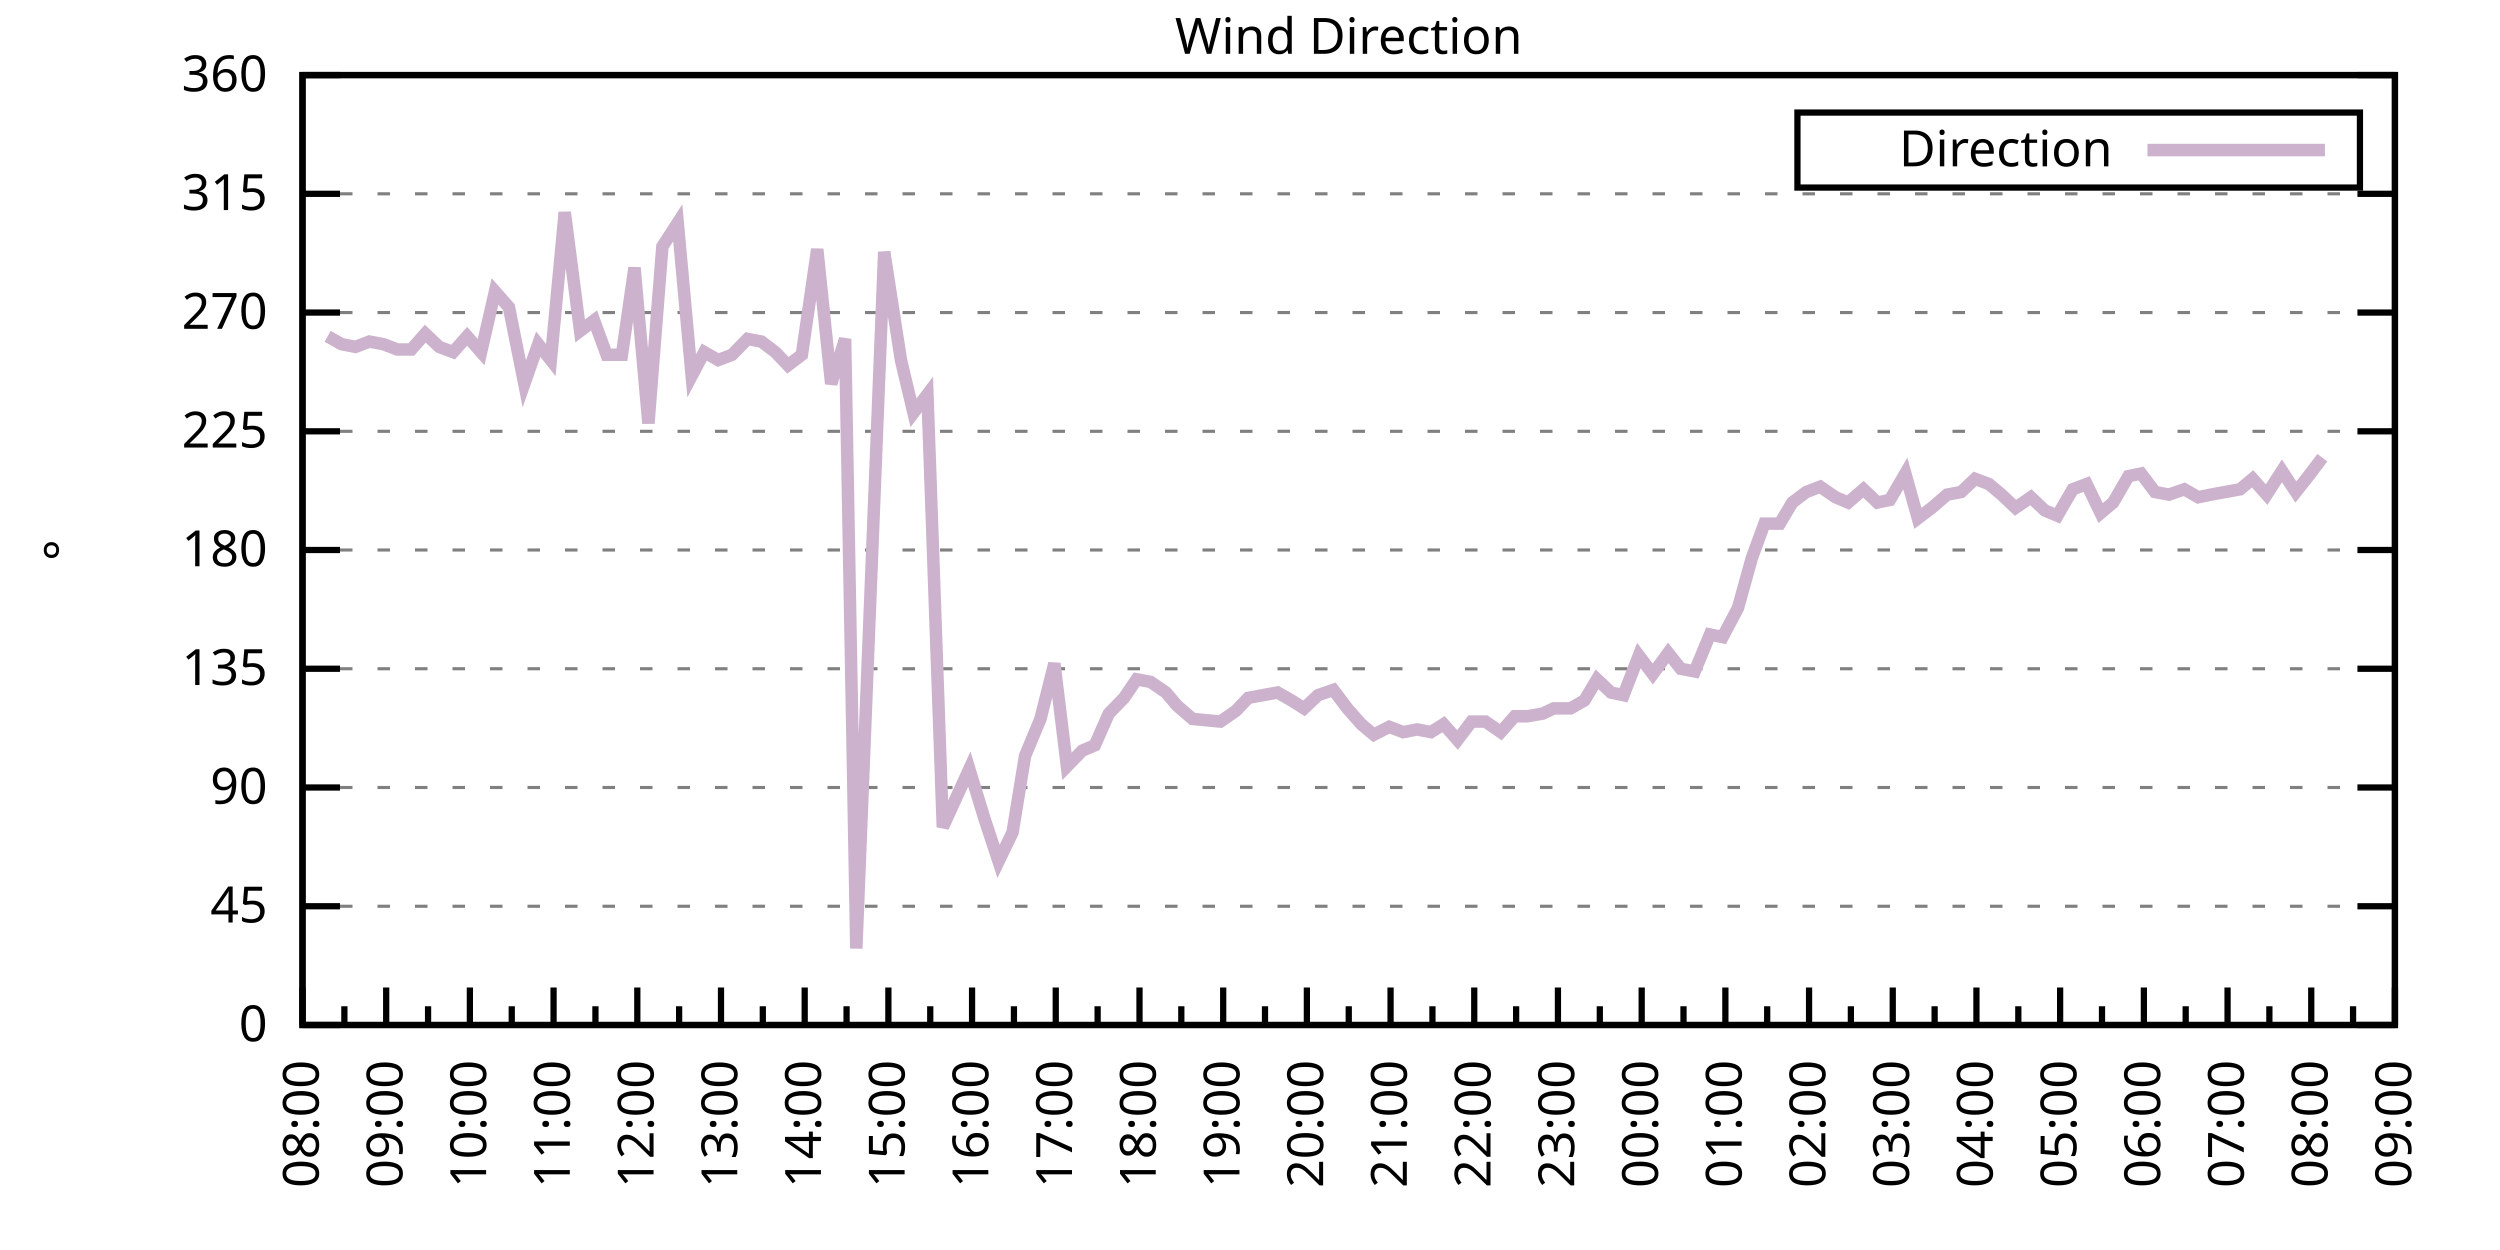
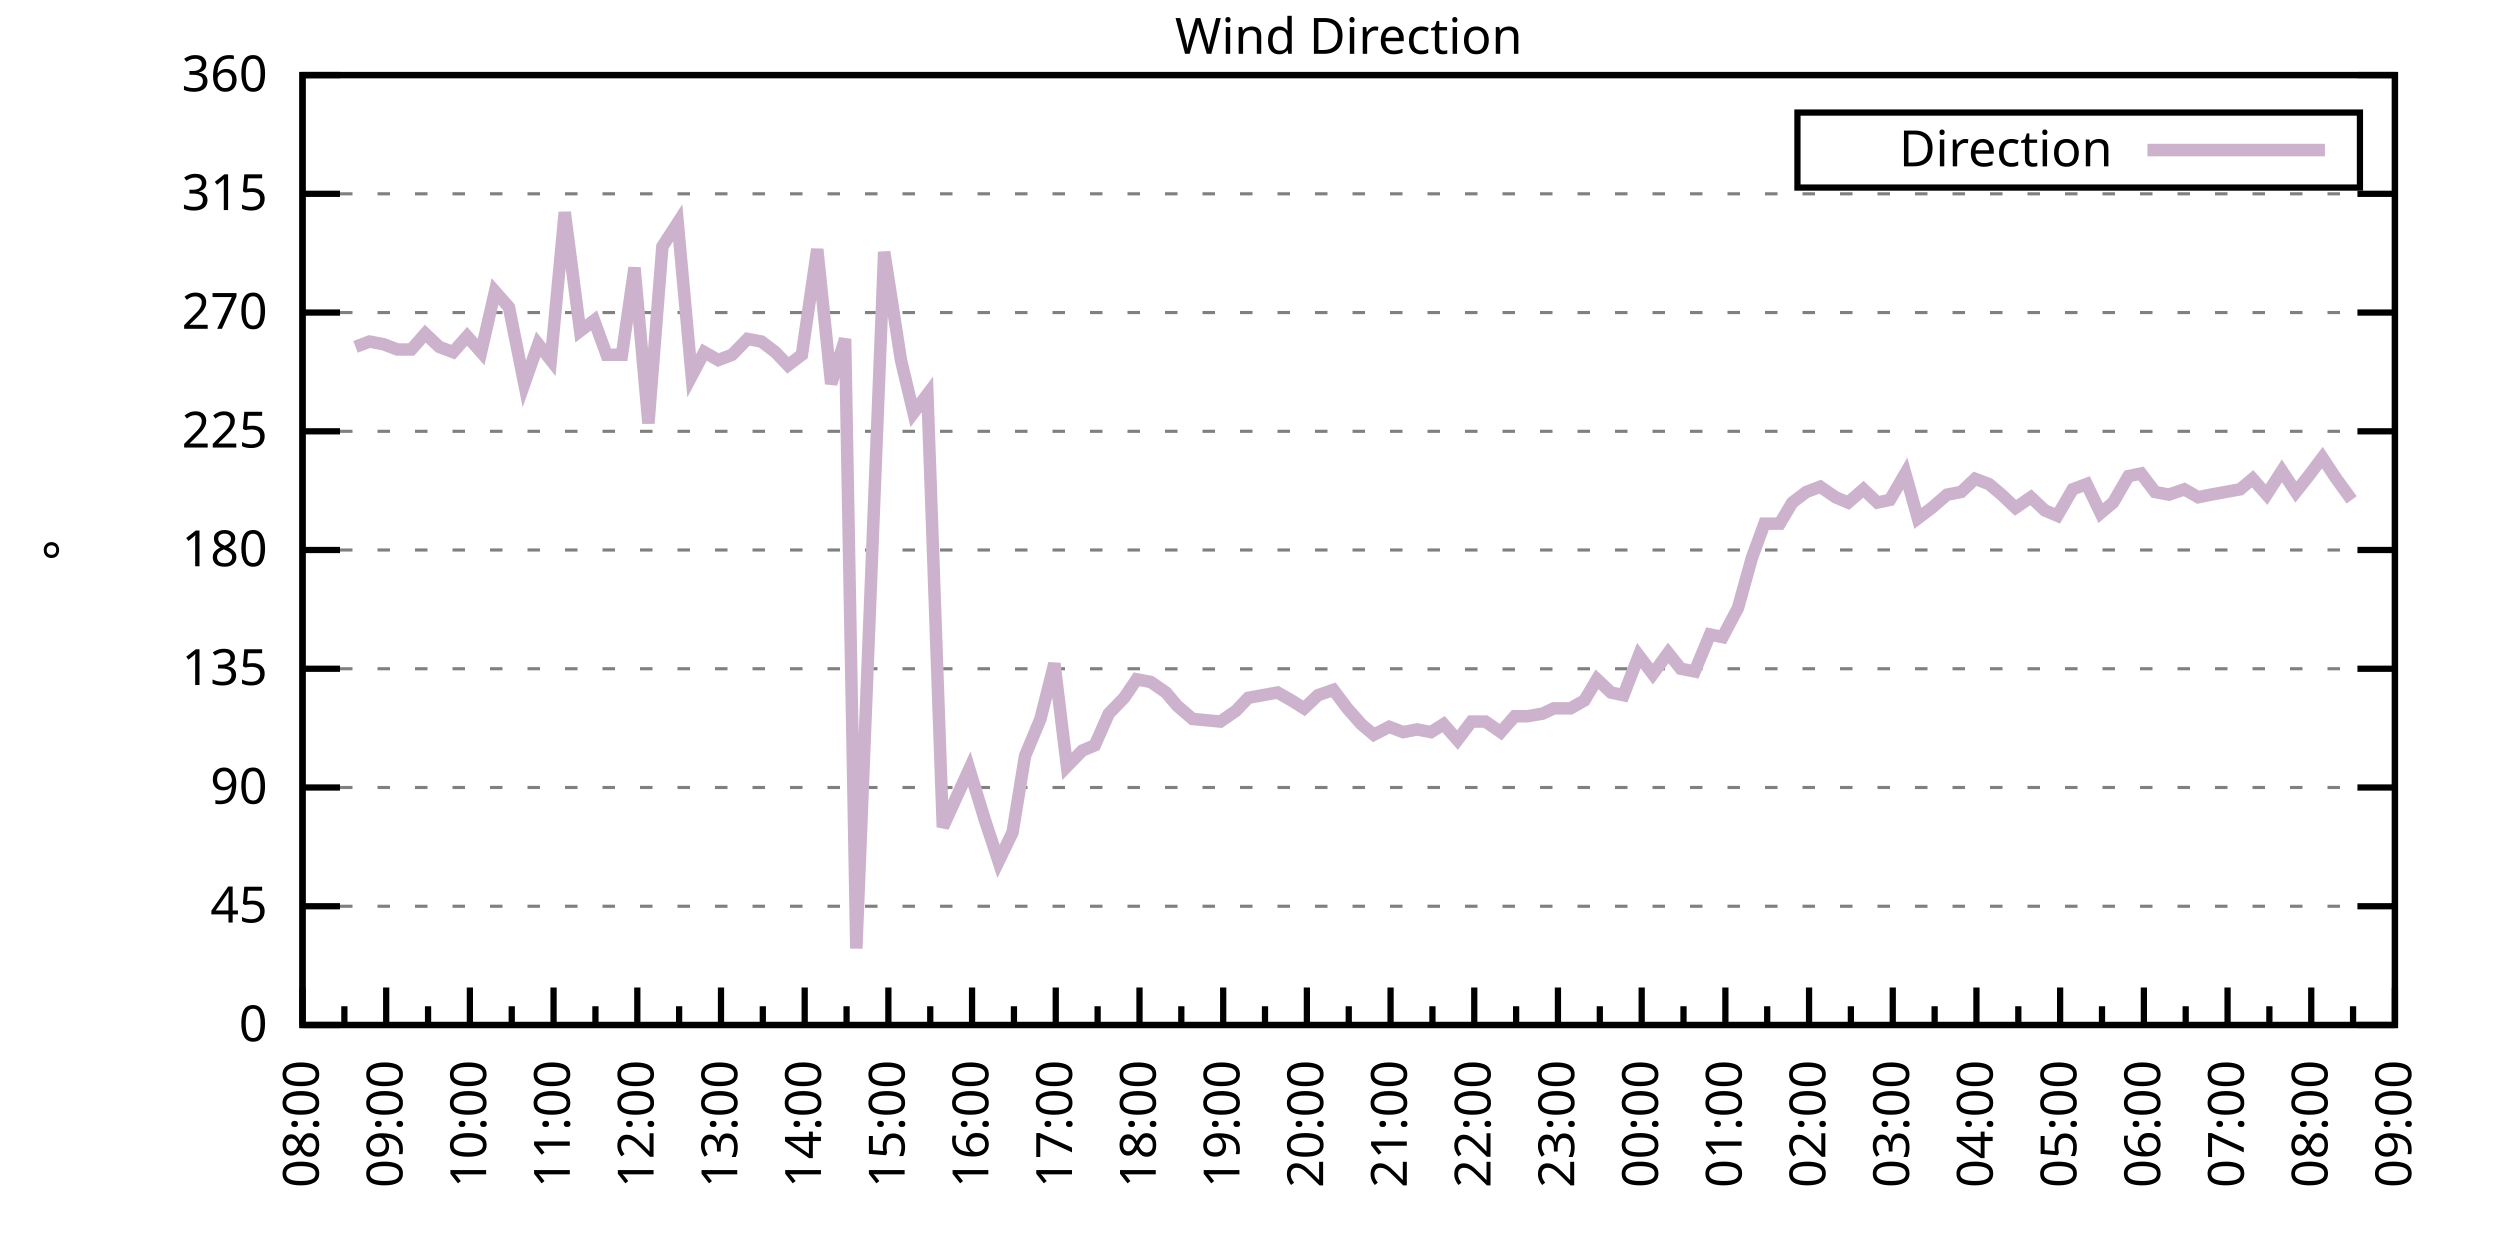
<svg xmlns="http://www.w3.org/2000/svg" xmlns:xlink="http://www.w3.org/1999/xlink" width="400" height="200" viewBox="0 0 400 200">
  <g id="gnuplot_canvas">
    <rect x="0" y="0" width="400" height="200" fill="none" />
    <defs>
      <circle id="gpDot" r="0.5" stroke-width="0.5" stroke="currentColor" />
      <path id="gpPt0" stroke-width="0.333" stroke="currentColor" d="M-1,0 h2 M0,-1 v2" />
      <path id="gpPt1" stroke-width="0.333" stroke="currentColor" d="M-1,-1 L1,1 M1,-1 L-1,1" />
      <path id="gpPt2" stroke-width="0.333" stroke="currentColor" d="M-1,0 L1,0 M0,-1 L0,1 M-1,-1 L1,1 M-1,1 L1,-1" />
      <rect id="gpPt3" stroke-width="0.333" stroke="currentColor" x="-1" y="-1" width="2" height="2" />
      <rect id="gpPt4" stroke-width="0.333" stroke="currentColor" fill="currentColor" x="-1" y="-1" width="2" height="2" />
      <circle id="gpPt5" stroke-width="0.333" stroke="currentColor" cx="0" cy="0" r="1" />
      <use xlink:href="#gpPt5" id="gpPt6" fill="currentColor" stroke="none" />
      <path id="gpPt7" stroke-width="0.333" stroke="currentColor" d="M0,-1.33 L-1.33,0.67 L1.33,0.67 z" />
      <use xlink:href="#gpPt7" id="gpPt8" fill="currentColor" stroke="none" />
      <use xlink:href="#gpPt7" id="gpPt9" stroke="currentColor" transform="rotate(180)" />
      <use xlink:href="#gpPt9" id="gpPt10" fill="currentColor" stroke="none" />
      <use xlink:href="#gpPt3" id="gpPt11" stroke="currentColor" transform="rotate(45)" />
      <use xlink:href="#gpPt11" id="gpPt12" fill="currentColor" stroke="none" />
      <path id="gpPt13" stroke-width="0.333" stroke="currentColor" d="M0,1.330 L1.265,0.411 L0.782,-1.067 L-0.782,-1.076 L-1.265,0.411 z" />
      <use xlink:href="#gpPt13" id="gpPt14" fill="currentColor" stroke="none" />
      <filter id="textbox" filterUnits="objectBoundingBox" x="0" y="0" height="1" width="1">
        <feFlood flood-color="white" flood-opacity="1" result="bgnd" />
        <feComposite in="SourceGraphic" in2="bgnd" operator="atop" />
      </filter>
      <filter id="greybox" filterUnits="objectBoundingBox" x="0" y="0" height="1" width="1">
        <feFlood flood-color="lightgrey" flood-opacity="1" result="grey" />
        <feComposite in="SourceGraphic" in2="grey" operator="atop" />
      </filter>
    </defs>
    <g fill="none" color="white" stroke="currentColor" stroke-width="1.00" stroke-linecap="butt" stroke-linejoin="miter">
</g>
    <g fill="none" color="black" stroke="currentColor" stroke-width="1.00" stroke-linecap="butt" stroke-linejoin="miter">
      <g stroke="none" shape-rendering="crispEdges">
        <polygon fill="rgb(255, 255, 255)" points="48.40,164.00 383.18,164.00 383.18,12.02 48.40,12.02 " />
      </g>
    </g>
    <g fill="none" color="black" stroke="currentColor" stroke-width="1.00" stroke-linecap="butt" stroke-linejoin="miter">
</g>
    <g fill="none" color="black" stroke="black" stroke-width="0.50" stroke-linecap="butt" stroke-linejoin="miter">
</g>
    <g fill="none" color="gray" stroke="currentColor" stroke-width="0.50" stroke-linecap="butt" stroke-linejoin="miter">
      <path stroke="gray" stroke-dasharray="2,4" class="gridline" d="M48.40,164.00 L383.19,164.00  " />
    </g>
    <g fill="none" color="gray" stroke="gray" stroke-width="1.00" stroke-linecap="butt" stroke-linejoin="miter">
</g>
    <g fill="none" color="black" stroke="currentColor" stroke-width="1.00" stroke-linecap="butt" stroke-linejoin="miter">
      <path stroke="black" d="M48.40,164.00 L54.40,164.00 M383.19,164.00 L377.19,164.00  " />
      <g transform="translate(42.80,166.60)" stroke="none" fill="black" font-family="Sans" font-size="8.00" text-anchor="end">
        <text>
          <tspan font-family="Sans"> 0</tspan>
        </text>
      </g>
    </g>
    <g fill="none" color="black" stroke="currentColor" stroke-width="1.00" stroke-linecap="butt" stroke-linejoin="miter">
</g>
    <g fill="none" color="black" stroke="black" stroke-width="0.50" stroke-linecap="butt" stroke-linejoin="miter">
</g>
    <g fill="none" color="gray" stroke="currentColor" stroke-width="0.50" stroke-linecap="butt" stroke-linejoin="miter">
      <path stroke="gray" stroke-dasharray="2,4" class="gridline" d="M48.40,145.00 L383.19,145.00  " />
    </g>
    <g fill="none" color="gray" stroke="gray" stroke-width="1.00" stroke-linecap="butt" stroke-linejoin="miter">
</g>
    <g fill="none" color="black" stroke="currentColor" stroke-width="1.00" stroke-linecap="butt" stroke-linejoin="miter">
      <path stroke="black" d="M48.40,145.00 L54.40,145.00 M383.19,145.00 L377.19,145.00  " />
      <g transform="translate(42.80,147.60)" stroke="none" fill="black" font-family="Sans" font-size="8.00" text-anchor="end">
        <text>
          <tspan font-family="Sans"> 45</tspan>
        </text>
      </g>
    </g>
    <g fill="none" color="black" stroke="currentColor" stroke-width="1.00" stroke-linecap="butt" stroke-linejoin="miter">
</g>
    <g fill="none" color="black" stroke="black" stroke-width="0.50" stroke-linecap="butt" stroke-linejoin="miter">
</g>
    <g fill="none" color="gray" stroke="currentColor" stroke-width="0.50" stroke-linecap="butt" stroke-linejoin="miter">
      <path stroke="gray" stroke-dasharray="2,4" class="gridline" d="M48.40,126.00 L383.19,126.00  " />
    </g>
    <g fill="none" color="gray" stroke="gray" stroke-width="1.00" stroke-linecap="butt" stroke-linejoin="miter">
</g>
    <g fill="none" color="black" stroke="currentColor" stroke-width="1.00" stroke-linecap="butt" stroke-linejoin="miter">
      <path stroke="black" d="M48.40,126.00 L54.40,126.00 M383.19,126.00 L377.19,126.00  " />
      <g transform="translate(42.80,128.60)" stroke="none" fill="black" font-family="Sans" font-size="8.00" text-anchor="end">
        <text>
          <tspan font-family="Sans"> 90</tspan>
        </text>
      </g>
    </g>
    <g fill="none" color="black" stroke="currentColor" stroke-width="1.00" stroke-linecap="butt" stroke-linejoin="miter">
</g>
    <g fill="none" color="black" stroke="black" stroke-width="0.50" stroke-linecap="butt" stroke-linejoin="miter">
</g>
    <g fill="none" color="gray" stroke="currentColor" stroke-width="0.50" stroke-linecap="butt" stroke-linejoin="miter">
      <path stroke="gray" stroke-dasharray="2,4" class="gridline" d="M48.40,107.00 L383.19,107.00  " />
    </g>
    <g fill="none" color="gray" stroke="gray" stroke-width="1.00" stroke-linecap="butt" stroke-linejoin="miter">
</g>
    <g fill="none" color="black" stroke="currentColor" stroke-width="1.00" stroke-linecap="butt" stroke-linejoin="miter">
      <path stroke="black" d="M48.40,107.00 L54.40,107.00 M383.19,107.00 L377.19,107.00  " />
      <g transform="translate(42.80,109.60)" stroke="none" fill="black" font-family="Sans" font-size="8.00" text-anchor="end">
        <text>
          <tspan font-family="Sans"> 135</tspan>
        </text>
      </g>
    </g>
    <g fill="none" color="black" stroke="currentColor" stroke-width="1.00" stroke-linecap="butt" stroke-linejoin="miter">
</g>
    <g fill="none" color="black" stroke="black" stroke-width="0.50" stroke-linecap="butt" stroke-linejoin="miter">
</g>
    <g fill="none" color="gray" stroke="currentColor" stroke-width="0.50" stroke-linecap="butt" stroke-linejoin="miter">
      <path stroke="gray" stroke-dasharray="2,4" class="gridline" d="M48.40,88.00 L383.19,88.00  " />
    </g>
    <g fill="none" color="gray" stroke="gray" stroke-width="1.00" stroke-linecap="butt" stroke-linejoin="miter">
</g>
    <g fill="none" color="black" stroke="currentColor" stroke-width="1.00" stroke-linecap="butt" stroke-linejoin="miter">
      <path stroke="black" d="M48.40,88.00 L54.40,88.00 M383.19,88.00 L377.19,88.00  " />
      <g transform="translate(42.80,90.60)" stroke="none" fill="black" font-family="Sans" font-size="8.00" text-anchor="end">
        <text>
          <tspan font-family="Sans"> 180</tspan>
        </text>
      </g>
    </g>
    <g fill="none" color="black" stroke="currentColor" stroke-width="1.00" stroke-linecap="butt" stroke-linejoin="miter">
</g>
    <g fill="none" color="black" stroke="black" stroke-width="0.50" stroke-linecap="butt" stroke-linejoin="miter">
</g>
    <g fill="none" color="gray" stroke="currentColor" stroke-width="0.50" stroke-linecap="butt" stroke-linejoin="miter">
      <path stroke="gray" stroke-dasharray="2,4" class="gridline" d="M48.40,69.01 L383.19,69.01  " />
    </g>
    <g fill="none" color="gray" stroke="gray" stroke-width="1.00" stroke-linecap="butt" stroke-linejoin="miter">
</g>
    <g fill="none" color="black" stroke="currentColor" stroke-width="1.00" stroke-linecap="butt" stroke-linejoin="miter">
      <path stroke="black" d="M48.40,69.01 L54.40,69.01 M383.19,69.01 L377.19,69.01  " />
      <g transform="translate(42.80,71.61)" stroke="none" fill="black" font-family="Sans" font-size="8.00" text-anchor="end">
        <text>
          <tspan font-family="Sans"> 225</tspan>
        </text>
      </g>
    </g>
    <g fill="none" color="black" stroke="currentColor" stroke-width="1.00" stroke-linecap="butt" stroke-linejoin="miter">
</g>
    <g fill="none" color="black" stroke="black" stroke-width="0.50" stroke-linecap="butt" stroke-linejoin="miter">
</g>
    <g fill="none" color="gray" stroke="currentColor" stroke-width="0.50" stroke-linecap="butt" stroke-linejoin="miter">
      <path stroke="gray" stroke-dasharray="2,4" class="gridline" d="M48.40,50.01 L383.19,50.01  " />
    </g>
    <g fill="none" color="gray" stroke="gray" stroke-width="1.00" stroke-linecap="butt" stroke-linejoin="miter">
</g>
    <g fill="none" color="black" stroke="currentColor" stroke-width="1.00" stroke-linecap="butt" stroke-linejoin="miter">
      <path stroke="black" d="M48.40,50.01 L54.40,50.01 M383.19,50.01 L377.19,50.01  " />
      <g transform="translate(42.80,52.61)" stroke="none" fill="black" font-family="Sans" font-size="8.00" text-anchor="end">
        <text>
          <tspan font-family="Sans"> 270</tspan>
        </text>
      </g>
    </g>
    <g fill="none" color="black" stroke="currentColor" stroke-width="1.00" stroke-linecap="butt" stroke-linejoin="miter">
</g>
    <g fill="none" color="black" stroke="black" stroke-width="0.50" stroke-linecap="butt" stroke-linejoin="miter">
</g>
    <g fill="none" color="gray" stroke="currentColor" stroke-width="0.50" stroke-linecap="butt" stroke-linejoin="miter">
      <path stroke="gray" stroke-dasharray="2,4" class="gridline" d="M48.40,31.01 L383.19,31.01  " />
    </g>
    <g fill="none" color="gray" stroke="gray" stroke-width="1.00" stroke-linecap="butt" stroke-linejoin="miter">
</g>
    <g fill="none" color="black" stroke="currentColor" stroke-width="1.00" stroke-linecap="butt" stroke-linejoin="miter">
      <path stroke="black" d="M48.40,31.01 L54.40,31.01 M383.19,31.01 L377.19,31.01  " />
      <g transform="translate(42.80,33.61)" stroke="none" fill="black" font-family="Sans" font-size="8.00" text-anchor="end">
        <text>
          <tspan font-family="Sans"> 315</tspan>
        </text>
      </g>
    </g>
    <g fill="none" color="black" stroke="currentColor" stroke-width="1.00" stroke-linecap="butt" stroke-linejoin="miter">
</g>
    <g fill="none" color="black" stroke="black" stroke-width="0.50" stroke-linecap="butt" stroke-linejoin="miter">
</g>
    <g fill="none" color="gray" stroke="currentColor" stroke-width="0.50" stroke-linecap="butt" stroke-linejoin="miter">
      <path stroke="gray" stroke-dasharray="2,4" class="gridline" d="M48.40,12.01 L383.19,12.01  " />
    </g>
    <g fill="none" color="gray" stroke="gray" stroke-width="1.00" stroke-linecap="butt" stroke-linejoin="miter">
</g>
    <g fill="none" color="black" stroke="currentColor" stroke-width="1.00" stroke-linecap="butt" stroke-linejoin="miter">
      <path stroke="black" d="M48.40,12.01 L54.40,12.01 M383.19,12.01 L377.19,12.01  " />
      <g transform="translate(42.80,14.61)" stroke="none" fill="black" font-family="Sans" font-size="8.00" text-anchor="end">
        <text>
          <tspan font-family="Sans"> 360</tspan>
        </text>
      </g>
    </g>
    <g fill="none" color="black" stroke="currentColor" stroke-width="1.00" stroke-linecap="butt" stroke-linejoin="miter">
      <path stroke="black" d="M48.40,164.00 L48.40,158.00  " />
      <g transform="translate(51.00,169.60) rotate(270)" stroke="none" fill="black" font-family="Sans" font-size="8.00" text-anchor="end">
        <text>
          <tspan font-family="Sans">08:00</tspan>
        </text>
      </g>
    </g>
    <g fill="none" color="black" stroke="currentColor" stroke-width="1.00" stroke-linecap="butt" stroke-linejoin="miter">
      <path stroke="black" d="M55.10,164.00 L55.10,161.00 M61.79,164.00 L61.79,158.00  " />
      <g transform="translate(64.39,169.60) rotate(270)" stroke="none" fill="black" font-family="Sans" font-size="8.00" text-anchor="end">
        <text>
          <tspan font-family="Sans">09:00</tspan>
        </text>
      </g>
    </g>
    <g fill="none" color="black" stroke="currentColor" stroke-width="1.00" stroke-linecap="butt" stroke-linejoin="miter">
      <path stroke="black" d="M68.49,164.00 L68.49,161.00 M75.18,164.00 L75.18,158.00  " />
      <g transform="translate(77.78,169.60) rotate(270)" stroke="none" fill="black" font-family="Sans" font-size="8.00" text-anchor="end">
        <text>
          <tspan font-family="Sans">10:00</tspan>
        </text>
      </g>
    </g>
    <g fill="none" color="black" stroke="currentColor" stroke-width="1.00" stroke-linecap="butt" stroke-linejoin="miter">
      <path stroke="black" d="M81.88,164.00 L81.88,161.00 M88.57,164.00 L88.57,158.00  " />
      <g transform="translate(91.17,169.60) rotate(270)" stroke="none" fill="black" font-family="Sans" font-size="8.00" text-anchor="end">
        <text>
          <tspan font-family="Sans">11:00</tspan>
        </text>
      </g>
    </g>
    <g fill="none" color="black" stroke="currentColor" stroke-width="1.00" stroke-linecap="butt" stroke-linejoin="miter">
      <path stroke="black" d="M95.27,164.00 L95.27,161.00 M101.97,164.00 L101.97,158.00  " />
      <g transform="translate(104.57,169.60) rotate(270)" stroke="none" fill="black" font-family="Sans" font-size="8.00" text-anchor="end">
        <text>
          <tspan font-family="Sans">12:00</tspan>
        </text>
      </g>
    </g>
    <g fill="none" color="black" stroke="currentColor" stroke-width="1.00" stroke-linecap="butt" stroke-linejoin="miter">
      <path stroke="black" d="M108.66,164.00 L108.66,161.00 M115.36,164.00 L115.36,158.00  " />
      <g transform="translate(117.96,169.60) rotate(270)" stroke="none" fill="black" font-family="Sans" font-size="8.00" text-anchor="end">
        <text>
          <tspan font-family="Sans">13:00</tspan>
        </text>
      </g>
    </g>
    <g fill="none" color="black" stroke="currentColor" stroke-width="1.00" stroke-linecap="butt" stroke-linejoin="miter">
      <path stroke="black" d="M122.05,164.00 L122.05,161.00 M128.75,164.00 L128.75,158.00  " />
      <g transform="translate(131.35,169.60) rotate(270)" stroke="none" fill="black" font-family="Sans" font-size="8.00" text-anchor="end">
        <text>
          <tspan font-family="Sans">14:00</tspan>
        </text>
      </g>
    </g>
    <g fill="none" color="black" stroke="currentColor" stroke-width="1.00" stroke-linecap="butt" stroke-linejoin="miter">
      <path stroke="black" d="M135.45,164.00 L135.45,161.00 M142.14,164.00 L142.14,158.00  " />
      <g transform="translate(144.74,169.60) rotate(270)" stroke="none" fill="black" font-family="Sans" font-size="8.00" text-anchor="end">
        <text>
          <tspan font-family="Sans">15:00</tspan>
        </text>
      </g>
    </g>
    <g fill="none" color="black" stroke="currentColor" stroke-width="1.00" stroke-linecap="butt" stroke-linejoin="miter">
      <path stroke="black" d="M148.84,164.00 L148.84,161.00 M155.53,164.00 L155.53,158.00  " />
      <g transform="translate(158.13,169.60) rotate(270)" stroke="none" fill="black" font-family="Sans" font-size="8.00" text-anchor="end">
        <text>
          <tspan font-family="Sans">16:00</tspan>
        </text>
      </g>
    </g>
    <g fill="none" color="black" stroke="currentColor" stroke-width="1.00" stroke-linecap="butt" stroke-linejoin="miter">
      <path stroke="black" d="M162.23,164.00 L162.23,161.00 M168.92,164.00 L168.92,158.00  " />
      <g transform="translate(171.52,169.60) rotate(270)" stroke="none" fill="black" font-family="Sans" font-size="8.00" text-anchor="end">
        <text>
          <tspan font-family="Sans">17:00</tspan>
        </text>
      </g>
    </g>
    <g fill="none" color="black" stroke="currentColor" stroke-width="1.00" stroke-linecap="butt" stroke-linejoin="miter">
      <path stroke="black" d="M175.62,164.00 L175.62,161.00 M182.32,164.00 L182.32,158.00  " />
      <g transform="translate(184.92,169.60) rotate(270)" stroke="none" fill="black" font-family="Sans" font-size="8.00" text-anchor="end">
        <text>
          <tspan font-family="Sans">18:00</tspan>
        </text>
      </g>
    </g>
    <g fill="none" color="black" stroke="currentColor" stroke-width="1.00" stroke-linecap="butt" stroke-linejoin="miter">
      <path stroke="black" d="M189.01,164.00 L189.01,161.00 M195.71,164.00 L195.71,158.00  " />
      <g transform="translate(198.31,169.60) rotate(270)" stroke="none" fill="black" font-family="Sans" font-size="8.00" text-anchor="end">
        <text>
          <tspan font-family="Sans">19:00</tspan>
        </text>
      </g>
    </g>
    <g fill="none" color="black" stroke="currentColor" stroke-width="1.00" stroke-linecap="butt" stroke-linejoin="miter">
      <path stroke="black" d="M202.40,164.00 L202.40,161.00 M209.10,164.00 L209.10,158.00  " />
      <g transform="translate(211.70,169.60) rotate(270)" stroke="none" fill="black" font-family="Sans" font-size="8.00" text-anchor="end">
        <text>
          <tspan font-family="Sans">20:00</tspan>
        </text>
      </g>
    </g>
    <g fill="none" color="black" stroke="currentColor" stroke-width="1.00" stroke-linecap="butt" stroke-linejoin="miter">
      <path stroke="black" d="M215.80,164.00 L215.80,161.00 M222.49,164.00 L222.49,158.00  " />
      <g transform="translate(225.09,169.60) rotate(270)" stroke="none" fill="black" font-family="Sans" font-size="8.00" text-anchor="end">
        <text>
          <tspan font-family="Sans">21:00</tspan>
        </text>
      </g>
    </g>
    <g fill="none" color="black" stroke="currentColor" stroke-width="1.00" stroke-linecap="butt" stroke-linejoin="miter">
      <path stroke="black" d="M229.19,164.00 L229.19,161.00 M235.88,164.00 L235.88,158.00  " />
      <g transform="translate(238.48,169.60) rotate(270)" stroke="none" fill="black" font-family="Sans" font-size="8.00" text-anchor="end">
        <text>
          <tspan font-family="Sans">22:00</tspan>
        </text>
      </g>
    </g>
    <g fill="none" color="black" stroke="currentColor" stroke-width="1.00" stroke-linecap="butt" stroke-linejoin="miter">
      <path stroke="black" d="M242.58,164.00 L242.58,161.00 M249.27,164.00 L249.27,158.00  " />
      <g transform="translate(251.87,169.60) rotate(270)" stroke="none" fill="black" font-family="Sans" font-size="8.00" text-anchor="end">
        <text>
          <tspan font-family="Sans">23:00</tspan>
        </text>
      </g>
    </g>
    <g fill="none" color="black" stroke="currentColor" stroke-width="1.00" stroke-linecap="butt" stroke-linejoin="miter">
      <path stroke="black" d="M255.97,164.00 L255.97,161.00 M262.67,164.00 L262.67,158.00  " />
      <g transform="translate(265.27,169.60) rotate(270)" stroke="none" fill="black" font-family="Sans" font-size="8.00" text-anchor="end">
        <text>
          <tspan font-family="Sans">00:00</tspan>
        </text>
      </g>
    </g>
    <g fill="none" color="black" stroke="currentColor" stroke-width="1.00" stroke-linecap="butt" stroke-linejoin="miter">
      <path stroke="black" d="M269.36,164.00 L269.36,161.00 M276.06,164.00 L276.06,158.00  " />
      <g transform="translate(278.66,169.60) rotate(270)" stroke="none" fill="black" font-family="Sans" font-size="8.00" text-anchor="end">
        <text>
          <tspan font-family="Sans">01:00</tspan>
        </text>
      </g>
    </g>
    <g fill="none" color="black" stroke="currentColor" stroke-width="1.00" stroke-linecap="butt" stroke-linejoin="miter">
      <path stroke="black" d="M282.75,164.00 L282.75,161.00 M289.45,164.00 L289.45,158.00  " />
      <g transform="translate(292.05,169.60) rotate(270)" stroke="none" fill="black" font-family="Sans" font-size="8.00" text-anchor="end">
        <text>
          <tspan font-family="Sans">02:00</tspan>
        </text>
      </g>
    </g>
    <g fill="none" color="black" stroke="currentColor" stroke-width="1.00" stroke-linecap="butt" stroke-linejoin="miter">
      <path stroke="black" d="M296.14,164.00 L296.14,161.00 M302.84,164.00 L302.84,158.00  " />
      <g transform="translate(305.44,169.60) rotate(270)" stroke="none" fill="black" font-family="Sans" font-size="8.00" text-anchor="end">
        <text>
          <tspan font-family="Sans">03:00</tspan>
        </text>
      </g>
    </g>
    <g fill="none" color="black" stroke="currentColor" stroke-width="1.00" stroke-linecap="butt" stroke-linejoin="miter">
      <path stroke="black" d="M309.54,164.00 L309.54,161.00 M316.23,164.00 L316.23,158.00  " />
      <g transform="translate(318.83,169.60) rotate(270)" stroke="none" fill="black" font-family="Sans" font-size="8.00" text-anchor="end">
        <text>
          <tspan font-family="Sans">04:00</tspan>
        </text>
      </g>
    </g>
    <g fill="none" color="black" stroke="currentColor" stroke-width="1.00" stroke-linecap="butt" stroke-linejoin="miter">
      <path stroke="black" d="M322.93,164.00 L322.93,161.00 M329.62,164.00 L329.62,158.00  " />
      <g transform="translate(332.22,169.60) rotate(270)" stroke="none" fill="black" font-family="Sans" font-size="8.00" text-anchor="end">
        <text>
          <tspan font-family="Sans">05:00</tspan>
        </text>
      </g>
    </g>
    <g fill="none" color="black" stroke="currentColor" stroke-width="1.00" stroke-linecap="butt" stroke-linejoin="miter">
      <path stroke="black" d="M336.32,164.00 L336.32,161.00 M343.02,164.00 L343.02,158.00  " />
      <g transform="translate(345.62,169.60) rotate(270)" stroke="none" fill="black" font-family="Sans" font-size="8.00" text-anchor="end">
        <text>
          <tspan font-family="Sans">06:00</tspan>
        </text>
      </g>
    </g>
    <g fill="none" color="black" stroke="currentColor" stroke-width="1.00" stroke-linecap="butt" stroke-linejoin="miter">
      <path stroke="black" d="M349.71,164.00 L349.71,161.00 M356.41,164.00 L356.41,158.00  " />
      <g transform="translate(359.01,169.60) rotate(270)" stroke="none" fill="black" font-family="Sans" font-size="8.00" text-anchor="end">
        <text>
          <tspan font-family="Sans">07:00</tspan>
        </text>
      </g>
    </g>
    <g fill="none" color="black" stroke="currentColor" stroke-width="1.00" stroke-linecap="butt" stroke-linejoin="miter">
      <path stroke="black" d="M363.10,164.00 L363.10,161.00 M369.80,164.00 L369.80,158.00  " />
      <g transform="translate(372.40,169.60) rotate(270)" stroke="none" fill="black" font-family="Sans" font-size="8.00" text-anchor="end">
        <text>
          <tspan font-family="Sans">08:00</tspan>
        </text>
      </g>
    </g>
    <g fill="none" color="black" stroke="currentColor" stroke-width="1.00" stroke-linecap="butt" stroke-linejoin="miter">
      <path stroke="black" d="M376.49,164.00 L376.49,161.00 M383.19,164.00 L383.19,158.00  " />
      <g transform="translate(385.79,169.60) rotate(270)" stroke="none" fill="black" font-family="Sans" font-size="8.00" text-anchor="end">
        <text>
          <tspan font-family="Sans">09:00</tspan>
        </text>
      </g>
    </g>
    <g fill="none" color="black" stroke="currentColor" stroke-width="1.00" stroke-linecap="butt" stroke-linejoin="miter">
</g>
    <g fill="none" color="black" stroke="currentColor" stroke-width="1.00" stroke-linecap="butt" stroke-linejoin="miter">
      <path stroke="black" d="M48.40,12.01 L48.40,164.00 L383.19,164.00 L383.19,12.01 L48.40,12.01 Z  " />
    </g>
    <g fill="none" color="black" stroke="currentColor" stroke-width="1.00" stroke-linecap="butt" stroke-linejoin="miter">
      <g transform="translate(12.80,88.01) rotate(270)" stroke="none" fill="black" font-family="Sans" font-size="8.00" text-anchor="middle">
        <text>
          <tspan font-family="Sans">°</tspan>
        </text>
      </g>
    </g>
    <g fill="none" color="black" stroke="currentColor" stroke-width="1.00" stroke-linecap="butt" stroke-linejoin="miter">
</g>
    <g fill="none" color="black" stroke="currentColor" stroke-width="1.00" stroke-linecap="butt" stroke-linejoin="miter">
      <path stroke="black" d="M287.59,30.01 L287.59,18.01 L377.59,18.01 L377.59,30.01 L287.59,30.01 Z  " />
    </g>
    <g id="Wind_direction_plot_1">
      <g fill="none" color="white" stroke="black" stroke-width="2.00" stroke-linecap="butt" stroke-linejoin="miter">
</g>
      <g fill="none" color="black" stroke="currentColor" stroke-width="2.00" stroke-linecap="butt" stroke-linejoin="miter">
        <g transform="translate(337.99,26.61)" stroke="none" fill="black" font-family="Sans" font-size="8.00" text-anchor="end">
          <text>
            <tspan font-family="Sans">Direction</tspan>
          </text>
        </g>
      </g>
      <g fill="none" color="black" stroke="currentColor" stroke-width="2.00" stroke-linecap="butt" stroke-linejoin="miter">
-         <path stroke="rgb(204, 178, 204)" d="M343.59,24.01 L371.99,24.01 M52.42,53.81 L54.65,55.07 L56.88,55.50 L59.11,54.65 L61.35,55.07 L63.58,55.92   L65.81,55.92 L68.04,53.39 L70.27,55.50 L72.50,56.34 L74.74,53.81 L76.97,56.34 L79.20,46.63 L81.43,49.16   L83.89,61.41 L86.12,55.07 L88.13,57.61 L90.36,33.96 L92.82,52.96 L95.05,51.27 L97.06,56.76 L99.51,56.76   L101.52,42.83 L103.75,67.74 L105.98,39.45 L108.44,35.65 L110.67,60.14 L112.68,56.34 L114.91,57.61 L117.14,56.76   L119.60,54.23 L121.83,54.65 L124.06,56.34 L126.07,58.45 L128.30,56.76 L130.76,39.87 L132.99,61.41 L135.22,54.23   L137.01,151.76 L141.47,40.30 L144.15,57.61 L146.16,66.05 L148.39,63.10 L150.85,132.34 L155.09,123.05 L157.54,131.07   L159.77,137.82 L162.01,133.18 L164.01,120.94 L166.47,115.03 L168.70,106.16 L170.71,122.62 L173.17,120.09 L175.17,119.25   L177.41,114.18 L179.86,111.65 L181.87,108.69 L184.10,109.11 L186.56,110.80 L188.34,112.91 L190.80,115.03 L195.26,115.45   L197.72,113.76 L199.73,111.65 L204.41,110.80 L206.64,112.07 L208.65,113.34 L210.88,111.23 L213.34,110.38 L215.57,113.34   L217.80,115.87 L219.81,117.56 L222.27,116.29 L224.50,117.14 L226.73,116.71 L228.96,117.14 L230.97,115.87 L233.20,118.40   L235.44,115.45 L237.67,115.45 L240.12,117.14 L242.36,114.60 L244.36,114.60 L246.82,114.18 L248.60,113.34 L251.28,113.34   L253.51,112.07 L255.52,108.69 L257.76,110.80 L259.76,111.23 L262.22,104.89 L264.45,107.85 L266.91,104.47 L268.92,107.00   L271.15,107.43 L273.60,101.52 L275.61,101.94 L278.07,97.29 L280.30,89.27 L282.31,83.78 L284.76,83.78 L286.77,80.41   L289.00,78.72 L291.23,77.87 L293.69,79.56 L295.70,80.41 L298.15,78.29 L300.39,80.41 L302.39,79.98 L304.85,75.76   L306.86,82.94 L309.09,81.25 L311.54,79.14 L313.78,78.72 L316.01,76.61 L318.24,77.45 L320.25,79.14 L322.48,81.25   L324.94,79.56 L327.17,81.67 L329.18,82.52 L331.63,78.29 L333.86,77.45 L336.10,82.09 L338.10,80.41 L340.56,76.18   L342.57,75.76 L344.80,78.72 L347.03,79.14 L349.49,78.29 L351.72,79.56 L353.73,79.14 L358.42,78.29 L360.42,76.61   L362.66,79.14 L365.11,75.34 L367.34,78.72 L369.35,76.18 L371.58,73.23  " />
+         <path stroke="rgb(204, 178, 204)" d="M343.59,24.01 L371.99,24.01 M56.88,55.50 L59.11,54.65 L61.35,55.07 L63.58,55.92 L65.81,55.92 L68.04,53.39   L70.27,55.50 L72.50,56.34 L74.74,53.81 L76.97,56.34 L79.20,46.63 L81.43,49.16 L83.89,61.41 L86.12,55.07   L88.13,57.61 L90.36,33.96 L92.82,52.96 L95.05,51.27 L97.06,56.76 L99.51,56.76 L101.52,42.83 L103.75,67.74   L105.98,39.45 L108.44,35.65 L110.67,60.14 L112.68,56.34 L114.91,57.61 L117.14,56.76 L119.60,54.23 L121.83,54.65   L124.06,56.34 L126.07,58.45 L128.30,56.76 L130.76,39.87 L132.99,61.41 L135.22,54.23 L137.01,151.76 L141.47,40.30   L144.15,57.61 L146.16,66.05 L148.39,63.10 L150.85,132.34 L155.09,123.05 L157.54,131.07 L159.77,137.82 L162.01,133.18   L164.01,120.94 L166.47,115.03 L168.70,106.16 L170.71,122.62 L173.17,120.09 L175.17,119.25 L177.41,114.18 L179.86,111.65   L181.87,108.69 L184.10,109.11 L186.56,110.80 L188.34,112.91 L190.80,115.03 L195.26,115.45 L197.72,113.76 L199.73,111.65   L204.41,110.80 L206.64,112.07 L208.65,113.34 L210.88,111.23 L213.34,110.38 L215.57,113.34 L217.80,115.87 L219.81,117.56   L222.27,116.29 L224.50,117.14 L226.73,116.71 L228.96,117.14 L230.97,115.87 L233.20,118.40 L235.44,115.45 L237.67,115.45   L240.12,117.14 L242.36,114.60 L244.36,114.60 L246.82,114.18 L248.60,113.34 L251.28,113.34 L253.51,112.07 L255.52,108.69   L257.76,110.80 L259.76,111.23 L262.22,104.89 L264.45,107.85 L266.91,104.47 L268.92,107.00 L271.15,107.43 L273.60,101.52   L275.61,101.94 L278.07,97.29 L280.30,89.27 L282.31,83.78 L284.76,83.78 L286.77,80.41 L289.00,78.72 L291.23,77.87   L293.69,79.56 L295.70,80.41 L298.15,78.29 L300.39,80.41 L302.39,79.98 L304.85,75.76 L306.86,82.94 L309.09,81.25   L311.54,79.14 L313.78,78.72 L316.01,76.61 L318.24,77.45 L320.25,79.14 L322.48,81.25 L324.94,79.56 L327.17,81.67   L329.18,82.52 L331.63,78.29 L333.86,77.45 L336.10,82.09 L338.10,80.41 L340.56,76.18 L342.57,75.76 L344.80,78.72   L347.03,79.14 L349.49,78.29 L351.72,79.56 L353.73,79.14 L358.42,78.29 L360.42,76.61 L362.66,79.14 L365.11,75.34   L367.34,78.72 L369.35,76.18 L371.58,73.23 L373.82,76.61 L376.27,79.98  " />
      </g>
    </g>
    <g fill="none" color="black" stroke="currentColor" stroke-width="2.00" stroke-linecap="butt" stroke-linejoin="miter">
</g>
    <g fill="none" color="black" stroke="black" stroke-width="1.00" stroke-linecap="butt" stroke-linejoin="miter">
</g>
    <g fill="none" color="black" stroke="currentColor" stroke-width="1.00" stroke-linecap="butt" stroke-linejoin="miter">
      <path stroke="black" d="M48.40,12.01 L48.40,164.00 L383.19,164.00 L383.19,12.01 L48.40,12.01 Z  " />
    </g>
    <g fill="none" color="black" stroke="currentColor" stroke-width="1.00" stroke-linecap="butt" stroke-linejoin="miter">
      <g transform="translate(215.79,8.61)" stroke="none" fill="black" font-family="Sans" font-size="8.00" text-anchor="middle">
        <text>
          <tspan font-family="Sans">Wind Direction</tspan>
        </text>
      </g>
    </g>
    <g fill="none" color="black" stroke="currentColor" stroke-width="1.00" stroke-linecap="butt" stroke-linejoin="miter">
</g>
  </g>
</svg>
